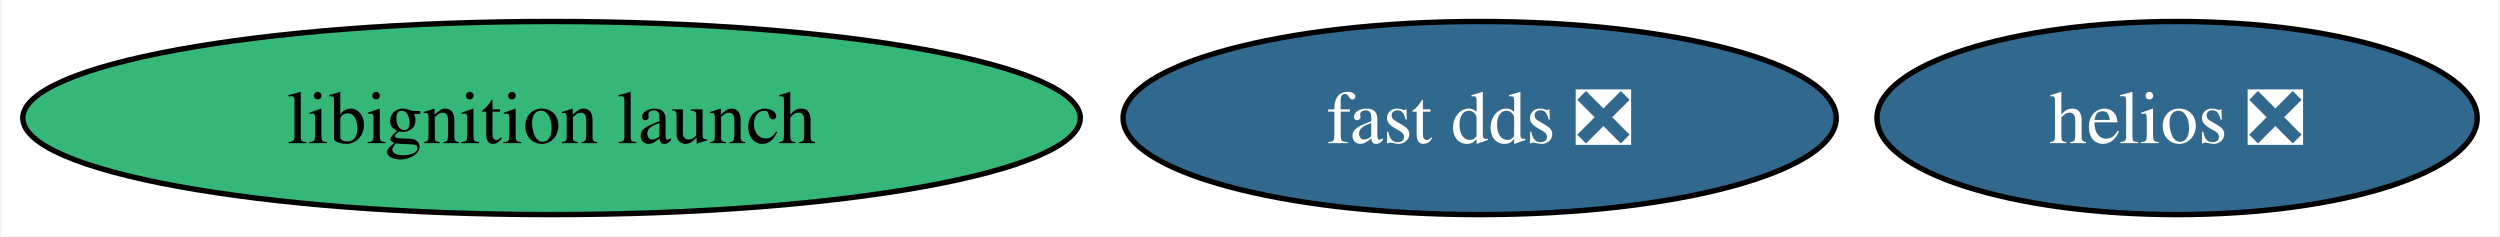
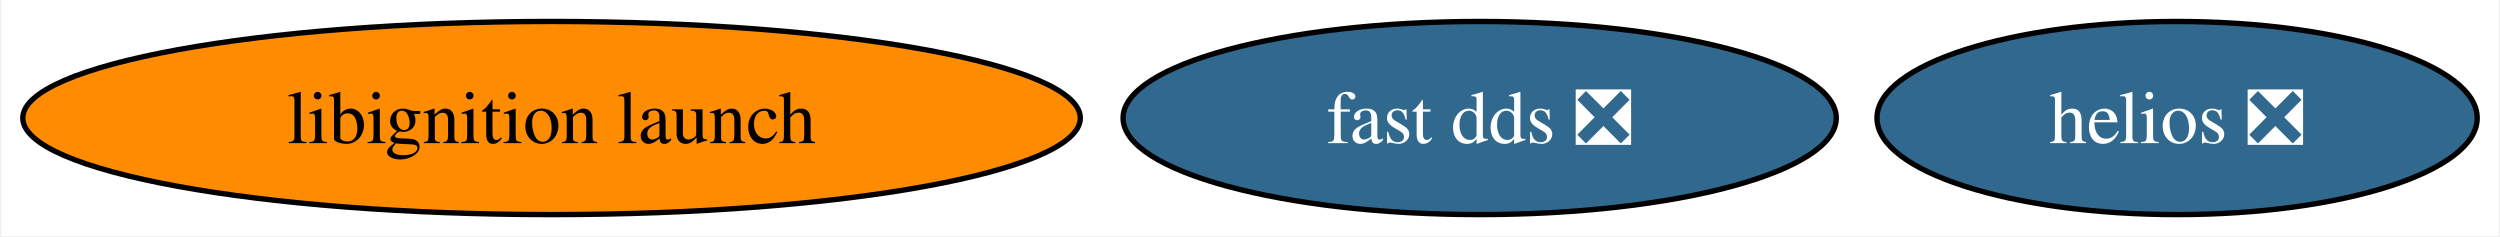
<svg xmlns="http://www.w3.org/2000/svg" xmlns:xlink="http://www.w3.org/1999/xlink" width="466pt" height="44pt" viewBox="0.00 0.00 465.50 44.00">
  <g id="graph0" class="graph" transform="scale(1 1) rotate(0) translate(4 40)">
    <polygon fill="white" stroke="none" points="-4,4 -4,-40 461.5,-40 461.5,4 -4,4" />
    <g id="node1" class="node">
      <g id="a_node1">
        <a xlink:href="https://github.com/conda-forge/fast-dds-feedstock/pull/17" xlink:title="fast dds ❎">
          <ellipse fill="#31688e" stroke="black" cx="271.56" cy="-18" rx="66.47" ry="18" />
          <text text-anchor="middle" x="271.56" y="-13.32" font-family="Times,serif" font-size="14.00" fill="white">fast dds ❎</text>
        </a>
      </g>
    </g>
    <g id="node2" class="node">
      <g id="a_node2">
        <a xlink:href="https://github.com/conda-forge/libignition-launch-feedstock" xlink:title="libignition launch">
-           <ellipse fill="#35b779" stroke="black" cx="98.56" cy="-18" rx="98.56" ry="18" />
+           <ellipse fill="#ff8c00" stroke="black" cx="98.56" cy="-18" rx="98.56" ry="18" />
          <text text-anchor="middle" x="98.56" y="-13.32" font-family="Times,serif" font-size="14.00">libignition launch</text>
        </a>
      </g>
    </g>
    <g id="node3" class="node">
      <g id="a_node3">
        <a xlink:href="https://github.com/conda-forge/helios-feedstock/pull/18" xlink:title="helios ❎">
          <ellipse fill="#31688e" stroke="black" cx="401.56" cy="-18" rx="55.94" ry="18" />
          <text text-anchor="middle" x="401.56" y="-13.32" font-family="Times,serif" font-size="14.00" fill="white">helios ❎</text>
        </a>
      </g>
    </g>
  </g>
</svg>
